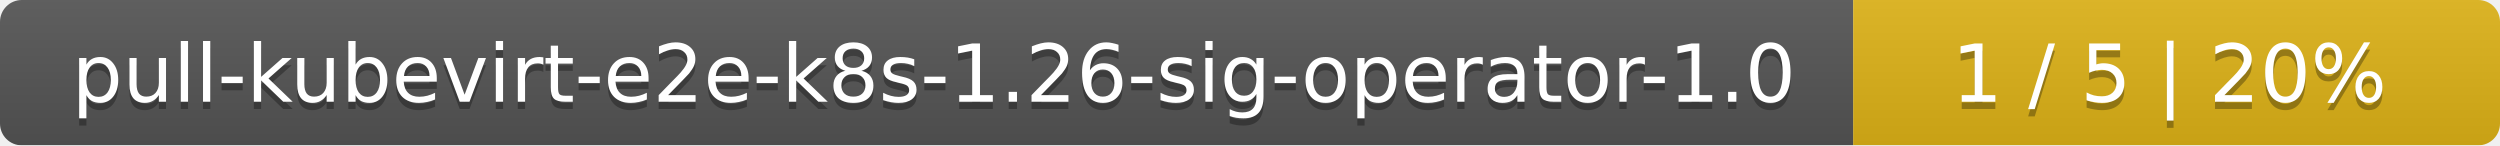
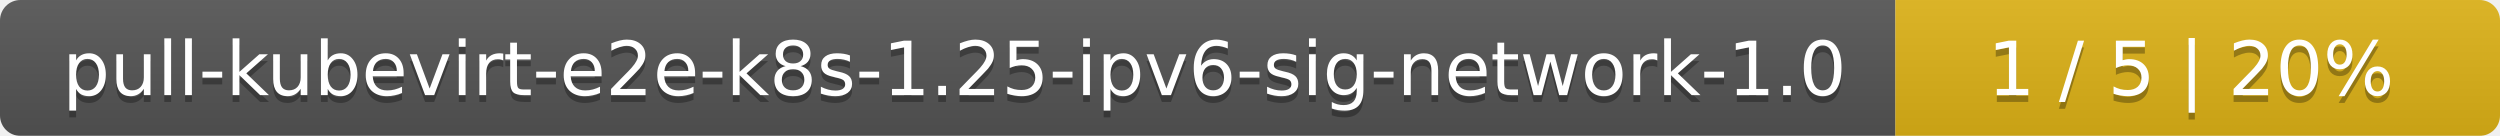
- <svg xmlns="http://www.w3.org/2000/svg" width="344" height="20">
+ <svg xmlns="http://www.w3.org/2000/svg" width="368" height="20">
  <linearGradient id="smooth" x2="0" y2="100%">
    <stop offset="0" stop-color="#bbb" stop-opacity=".1" />
    <stop offset="1" stop-opacity=".1" />
  </linearGradient>
  <mask id="round">
-     <rect width="344" height="20" rx="3" fill="#fff" />
+     <rect width="368" height="20" rx="3" fill="#fff" />
  </mask>
  <g mask="url(#round)">
-     <rect width="255" height="20" fill="#555" />
-     <rect x="255" width="89" height="20" fill="#dfb317" />
-     <rect width="344" height="20" fill="url(#smooth)" />
+     <rect width="279" height="20" fill="#555" />
+     <rect x="279" width="89" height="20" fill="#dfb317" />
+     <rect width="368" height="20" fill="url(#smooth)" />
  </g>
  <g fill="#fff" text-anchor="middle" font-family="DejaVu Sans,Verdana,Geneva,sans-serif" font-size="11">
-     <text x="128.5" y="15" fill="#010101" fill-opacity=".3">pull-kubevirt-e2e-k8s-1.26-sig-operator-1.0</text>
-     <text x="128.5" y="14">pull-kubevirt-e2e-k8s-1.26-sig-operator-1.0</text>
-     <text x="298.5" y="15" fill="#010101" fill-opacity=".3">1 / 5    |    20%</text>
-     <text x="298.5" y="14">1 / 5    |    20%</text>
+     <text x="140.5" y="15" fill="#010101" fill-opacity=".3">pull-kubevirt-e2e-k8s-1.25-ipv6-sig-network-1.0</text>
+     <text x="140.5" y="14">pull-kubevirt-e2e-k8s-1.25-ipv6-sig-network-1.0</text>
+     <text x="322.5" y="15" fill="#010101" fill-opacity=".3">1 / 5    |    20%</text>
+     <text x="322.5" y="14">1 / 5    |    20%</text>
  </g>
</svg>
